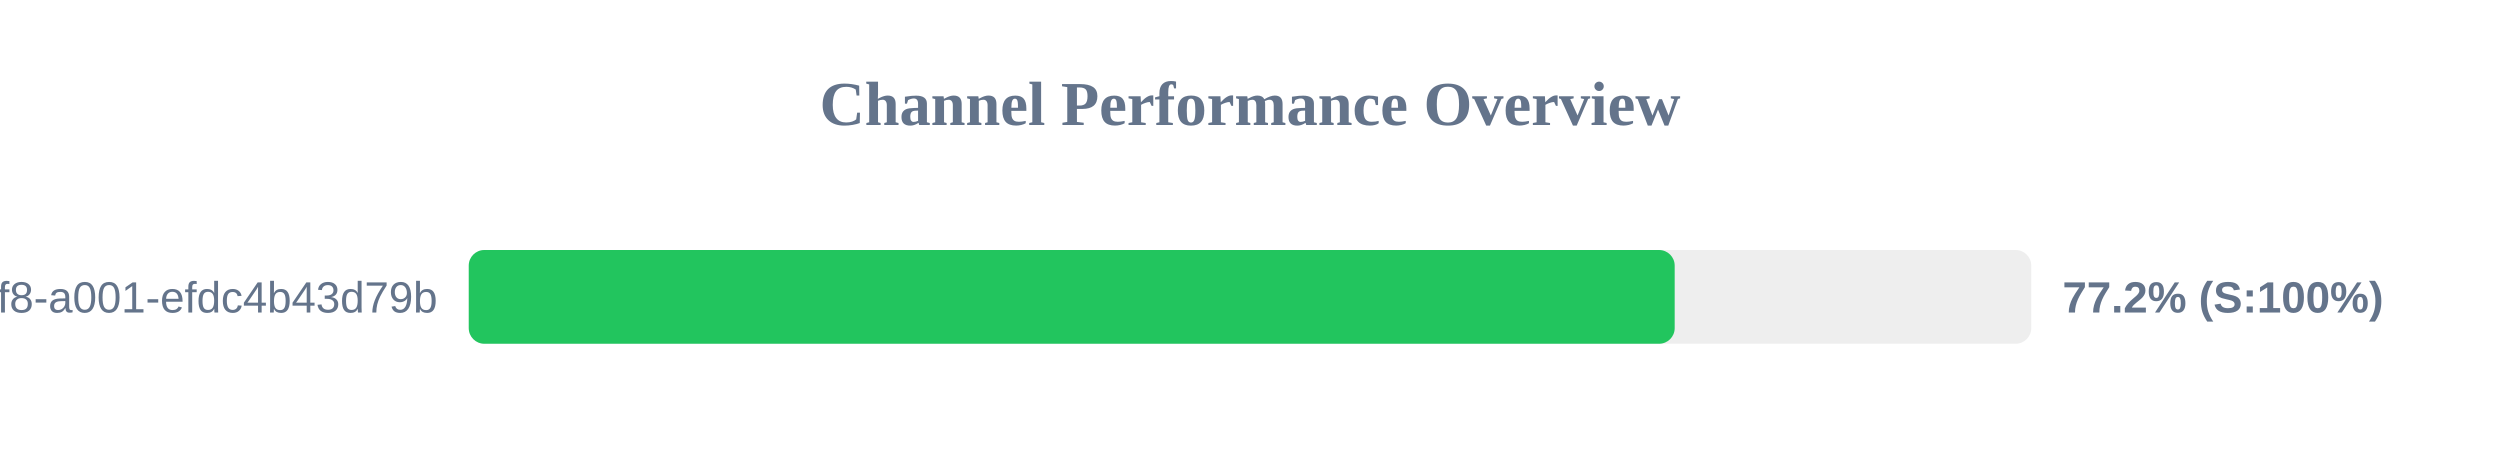
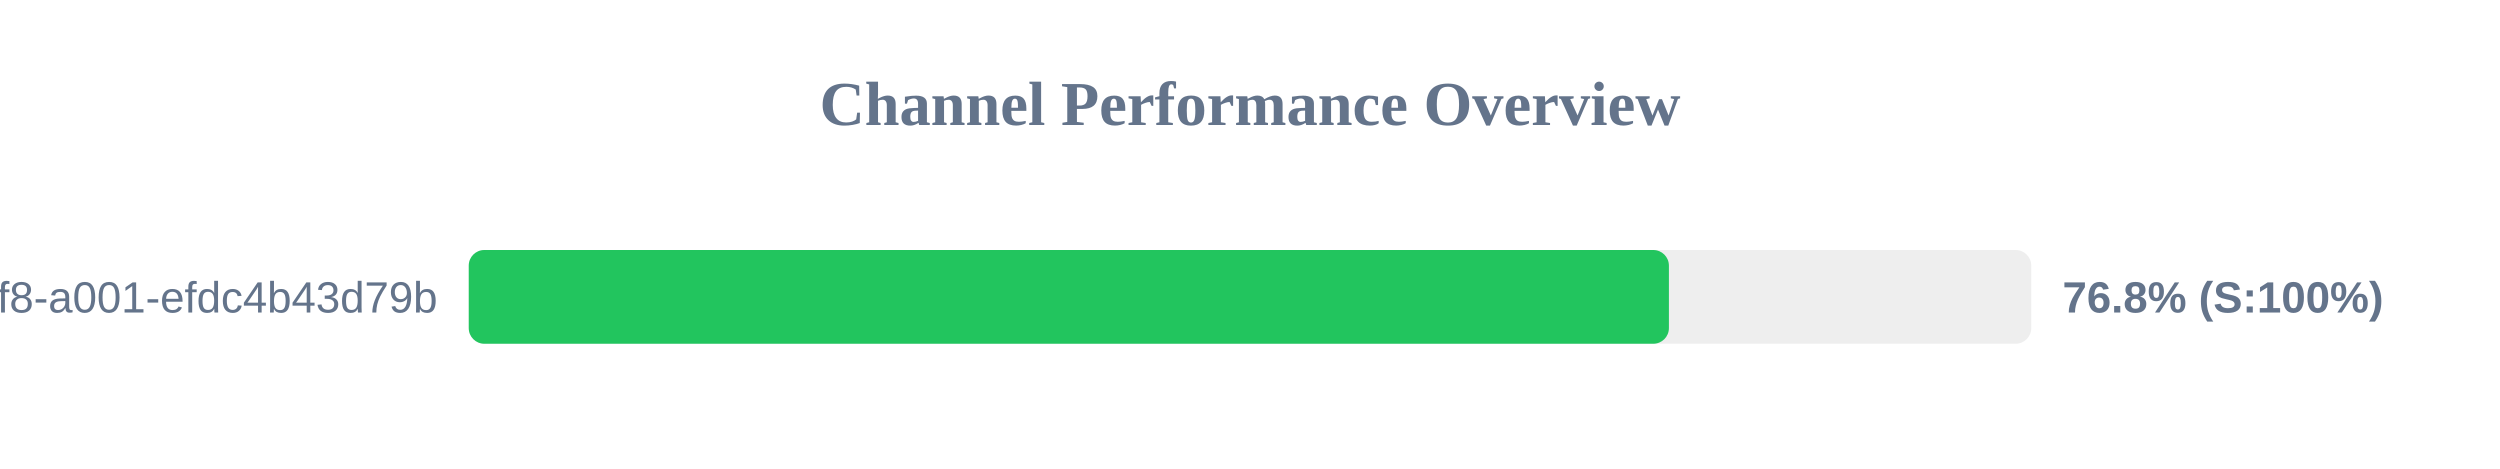
<svg xmlns="http://www.w3.org/2000/svg" width="800" height="150" version="1.1">
  <style>
        .row { font: 14px Arial; fill: #64748b; }
        .score { font: bold 14px Arial; fill: #64748b; }
    </style>
  <text x="400" y="40" text-anchor="middle" font-size="20px" font-weight="bold" fill="#64748b">Channel Performance Overview</text>
  <rect x="150" y="80" width="500" height="30" fill="#eee" rx="5" />
-   <rect x="150" y="80" width="385.9" height="30" fill="#22c55e" rx="5" />
+   <rect x="150" y="80" width="384.05" height="30" fill="#22c55e" rx="5" />
  <text x="140" y="100" text-anchor="end" class="row">?uuid=1fdb6b30-5371-4ff8-a001-efdc4b43d79b</text>
-   <text x="660" y="100" text-anchor="start" class="score">77.2% (S:100%)</text>
+   <text x="660" y="100" text-anchor="start" class="score">76.8% (S:100%)</text>
</svg>
